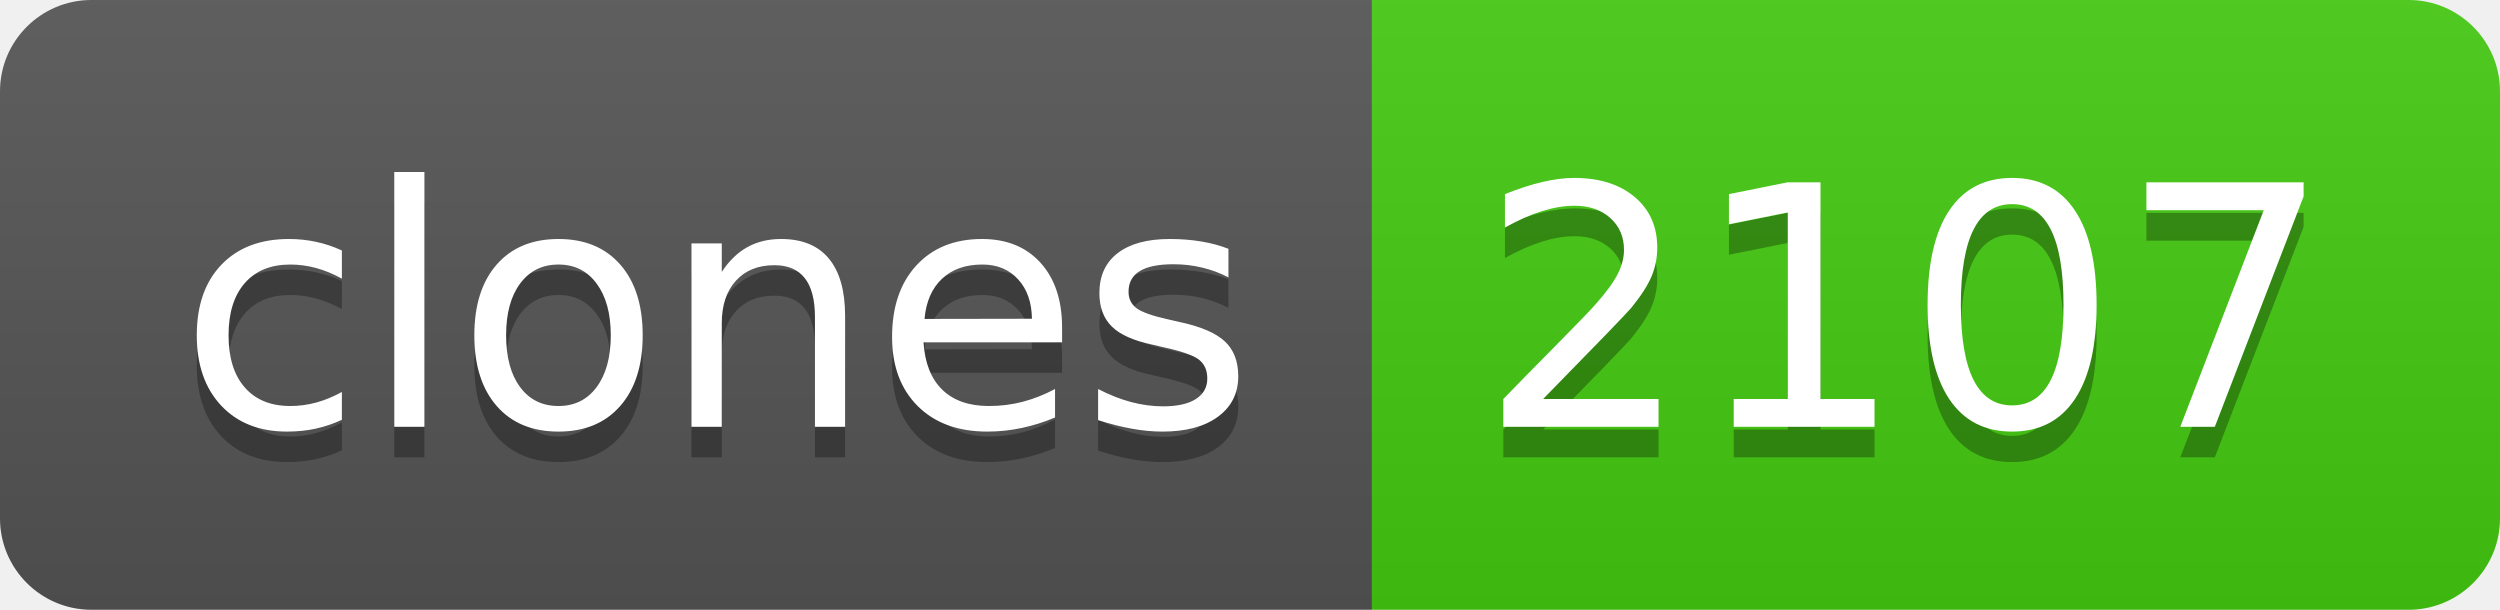
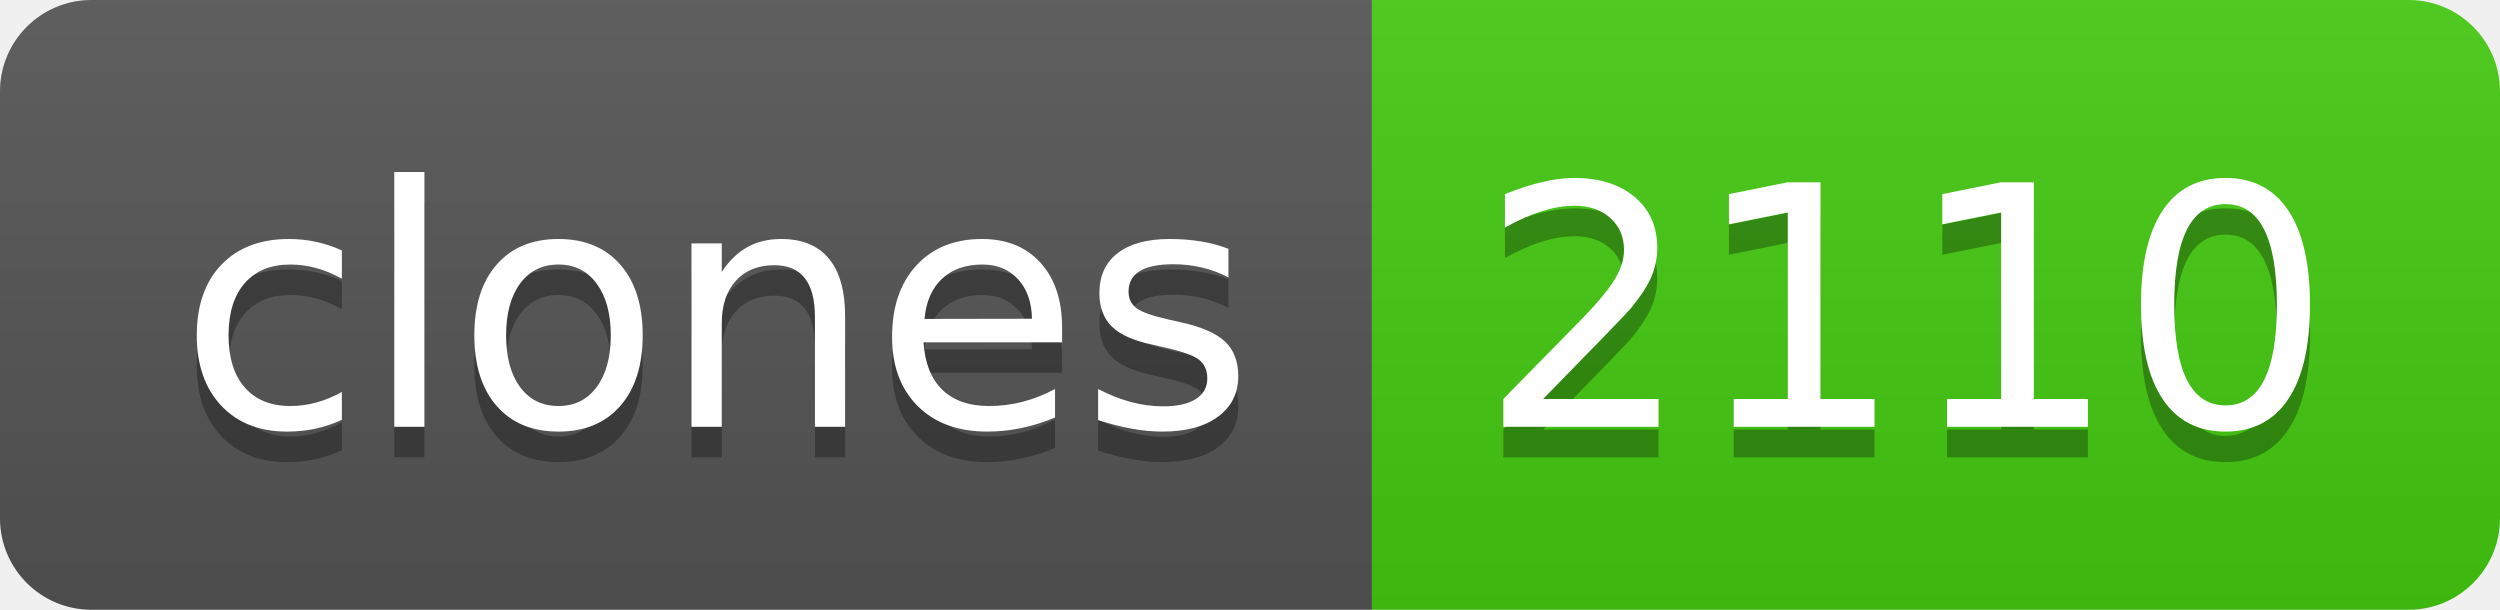
- <svg xmlns="http://www.w3.org/2000/svg" width="82" height="20" role="img" aria-label="clones: 2107">
+ <svg xmlns="http://www.w3.org/2000/svg" width="82" height="20" role="img" aria-label="clones: 2110">
  <linearGradient id="s" x2="0" y2="100%">
    <stop offset="0" stop-color="#bbb" stop-opacity=".1" />
    <stop offset="1" stop-opacity=".1" />
  </linearGradient>
  <clipPath id="r">
    <rect width="82" height="20" rx="3" fill="#fff" />
  </clipPath>
  <g clip-path="url(#r)">
    <rect width="45" height="20" fill="#555" />
    <rect x="45" width="37" height="20" fill="#4c1" />
    <rect width="82" height="20" fill="url(#s)" />
  </g>
  <g fill="#fff" text-anchor="middle" font-family="Verdana,Geneva,DejaVu Sans,sans-serif" text-rendering="geometricPrecision" font-size="110">
    <text aria-hidden="true" x="235" y="150" fill="#010101" fill-opacity=".3" transform="scale(.1)" textLength="350">clones</text>
    <text x="235" y="140" transform="scale(.1)" fill="#fff" textLength="350">clones</text>
-     <text aria-hidden="true" x="625" y="150" fill="#010101" fill-opacity=".3" transform="scale(.1)" textLength="270">2107</text>
-     <text x="625" y="140" transform="scale(.1)" fill="#fff" textLength="270">2107</text>
+     <text aria-hidden="true" x="625" y="150" fill="#010101" fill-opacity=".3" transform="scale(.1)" textLength="270">2110</text>
+     <text x="625" y="140" transform="scale(.1)" fill="#fff" textLength="270">2110</text>
  </g>
</svg>
